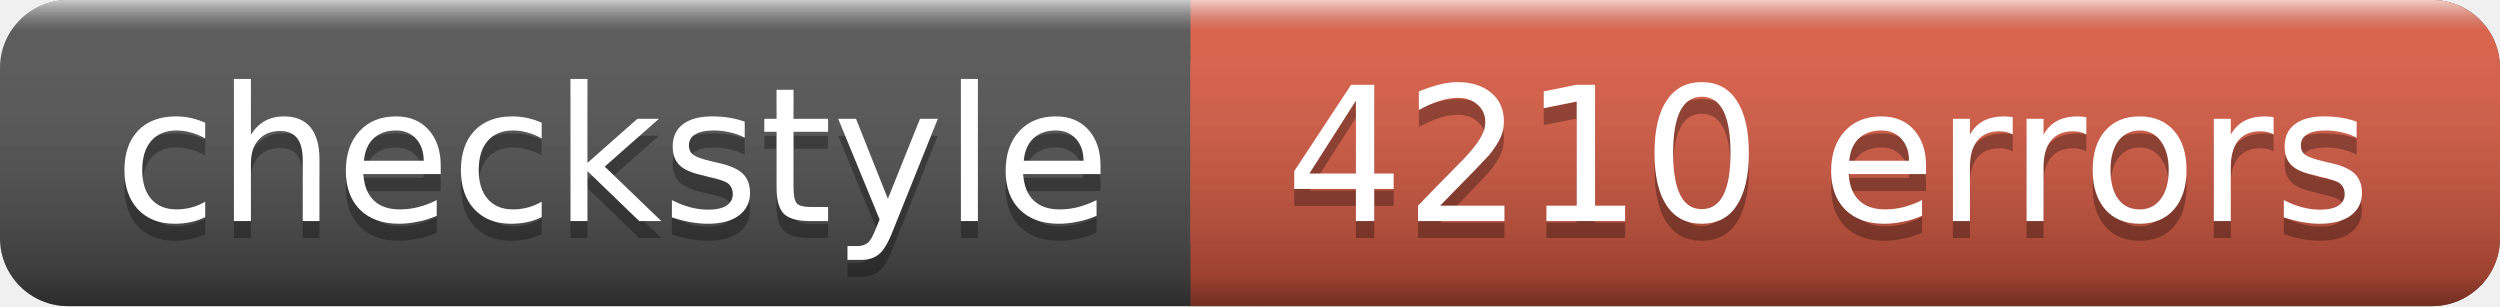
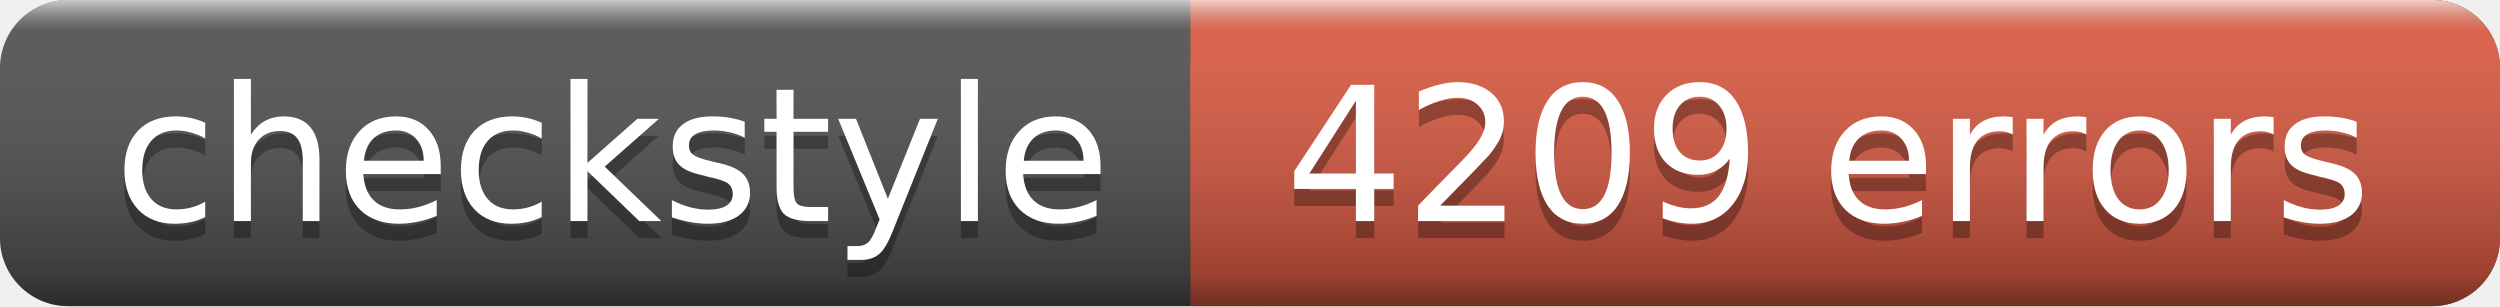
<svg xmlns="http://www.w3.org/2000/svg" width="147" height="18">
  <linearGradient id="a" x2="0" y2="100%">
    <stop offset="0" stop-color="#fff" stop-opacity=".7" />
    <stop offset=".1" stop-color="#aaa" stop-opacity=".1" />
    <stop offset=".9" stop-opacity=".3" />
    <stop offset="1" stop-opacity=".5" />
  </linearGradient>
  <rect rx="4" width="147" height="18" fill="#555" />
  <rect rx="4" x="70" width="77" height="18" fill="#e05d44" />
  <path fill="#e05d44" d="M70 0h4v18h-4z" />
  <rect rx="4" width="147" height="18" fill="url(#a)" />
  <g fill="#fff" text-anchor="middle" font-family="DejaVu Sans,Verdana,Geneva,sans-serif" font-size="11">
    <text x="36" y="14" fill="#010101" fill-opacity=".3">checkstyle</text>
    <text x="36" y="13">checkstyle</text>
-     <text x="107.5" y="14" fill="#010101" fill-opacity=".3">4210 errors</text>
-     <text x="107.5" y="13">4210 errors</text>
+     <text x="107.5" y="14" fill="#010101" fill-opacity=".3">4209 errors</text>
+     <text x="107.5" y="13">4209 errors</text>
  </g>
</svg>
